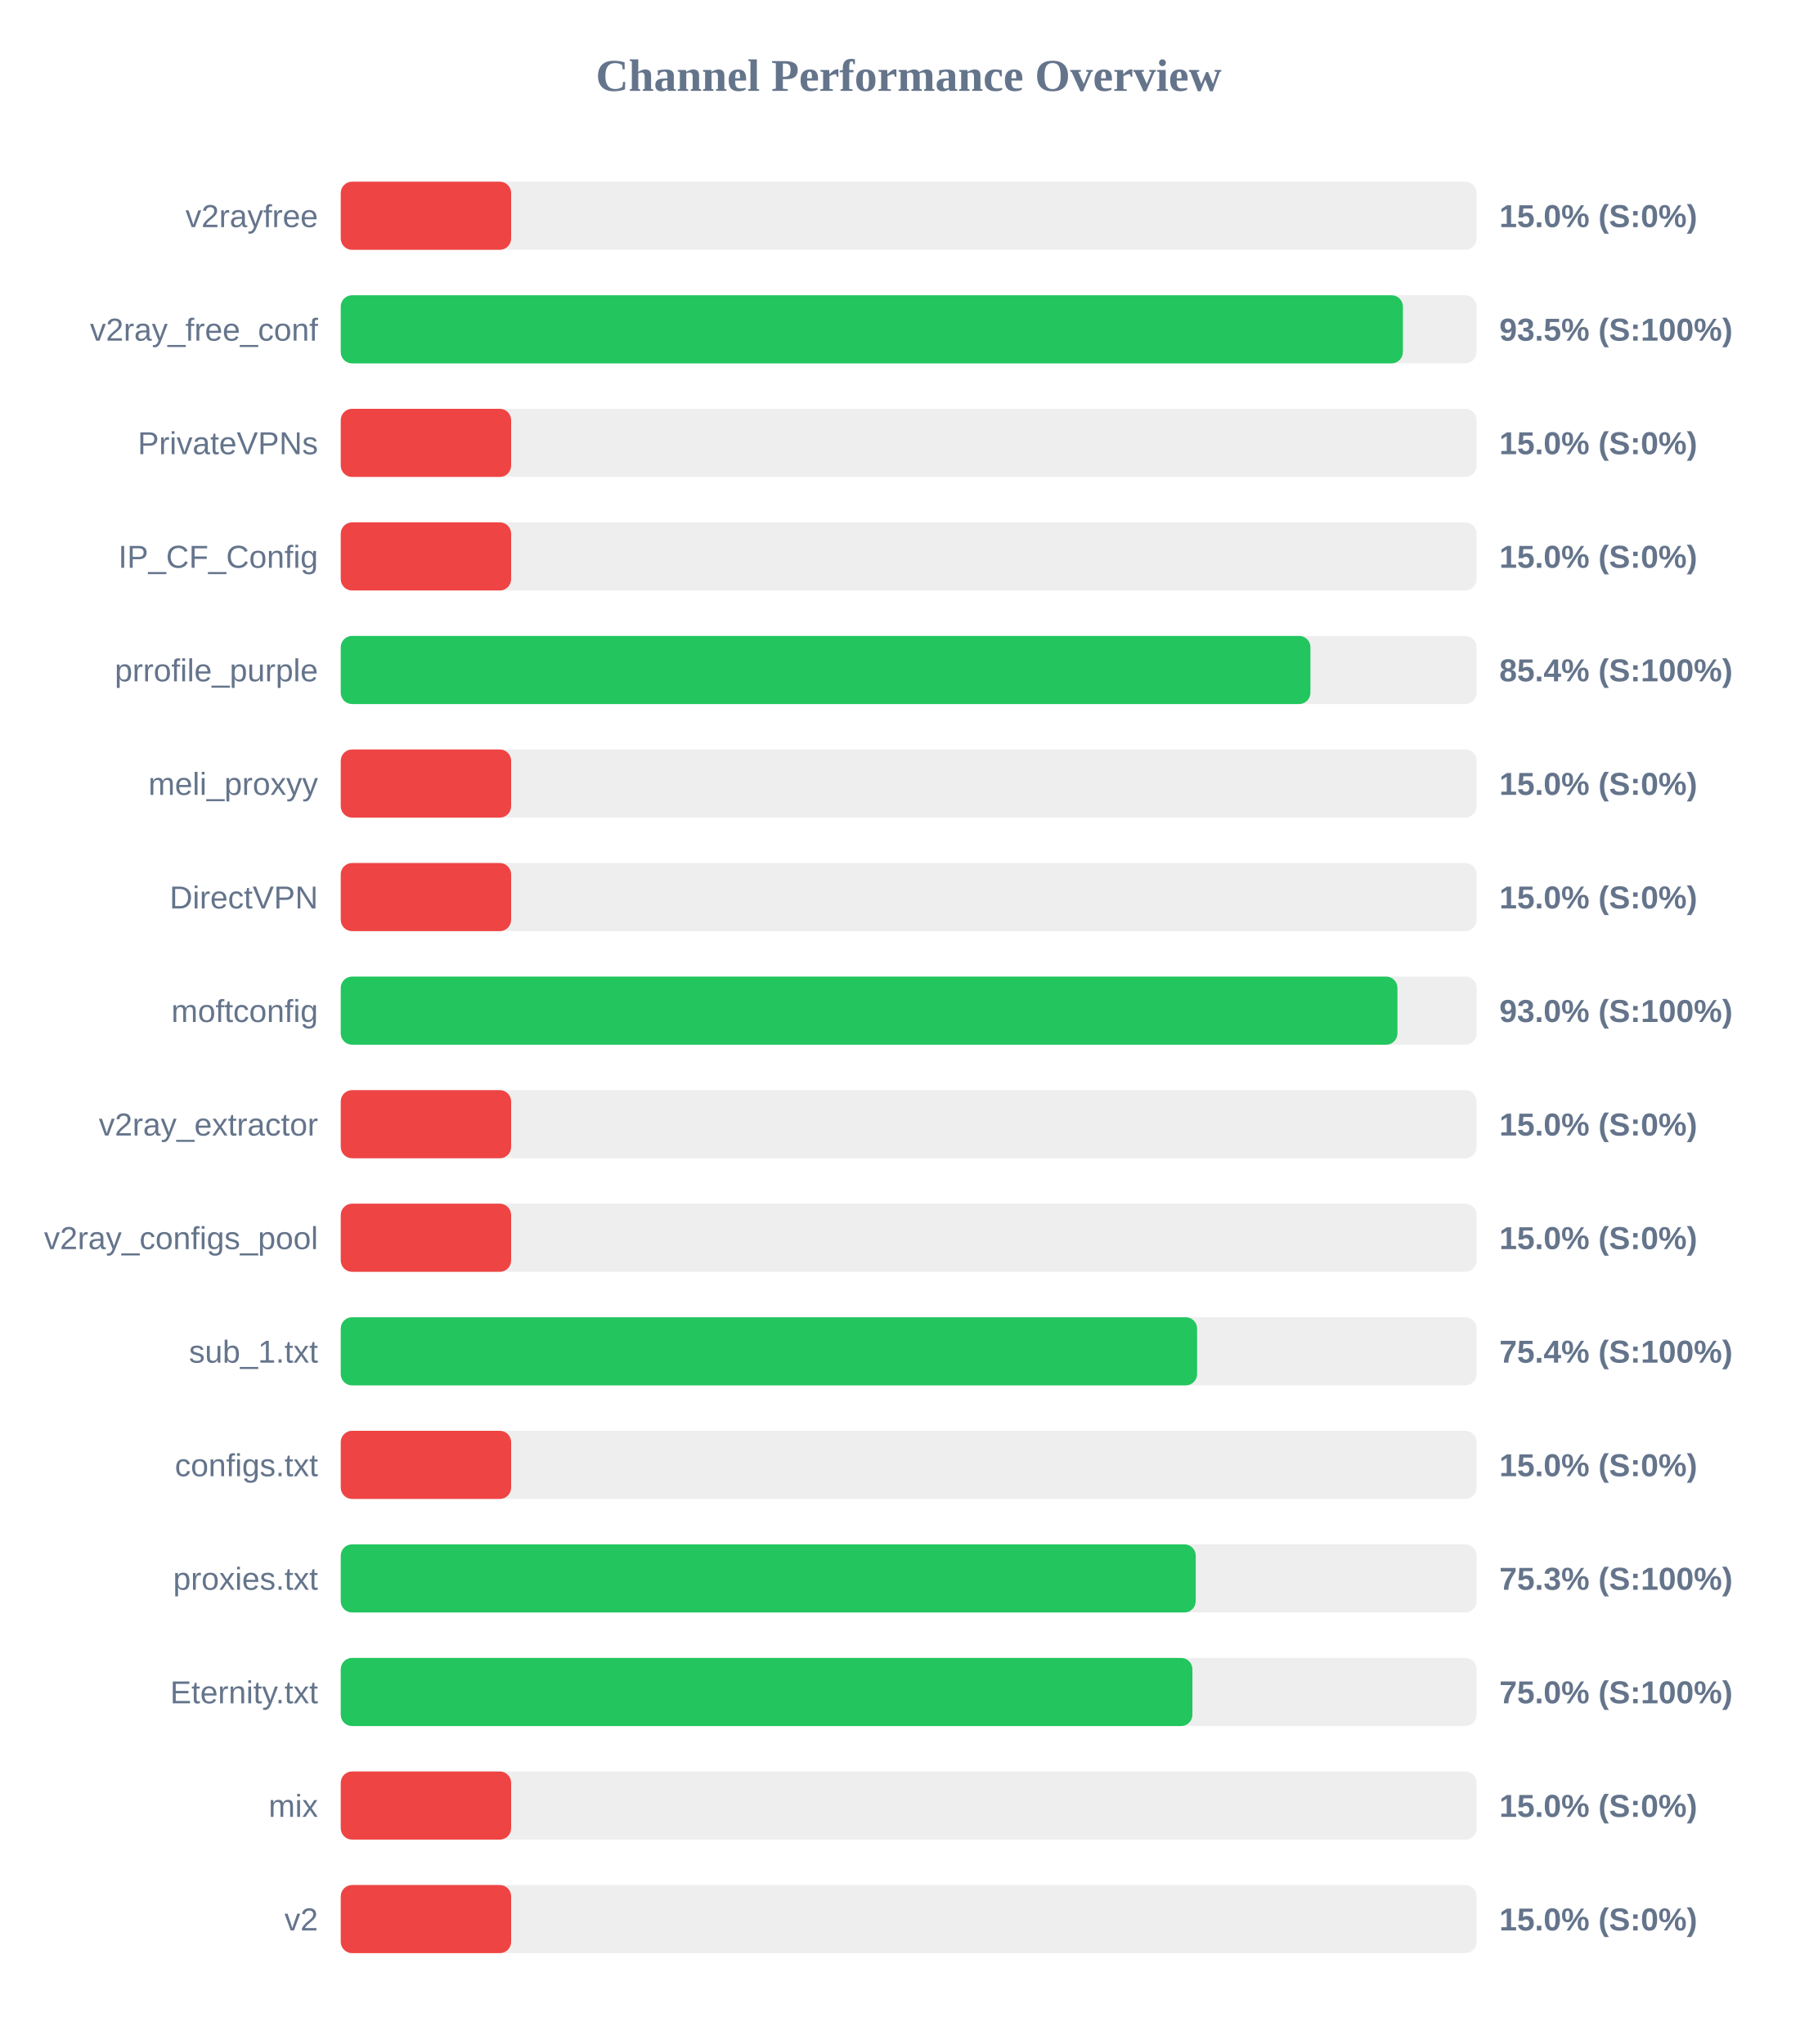
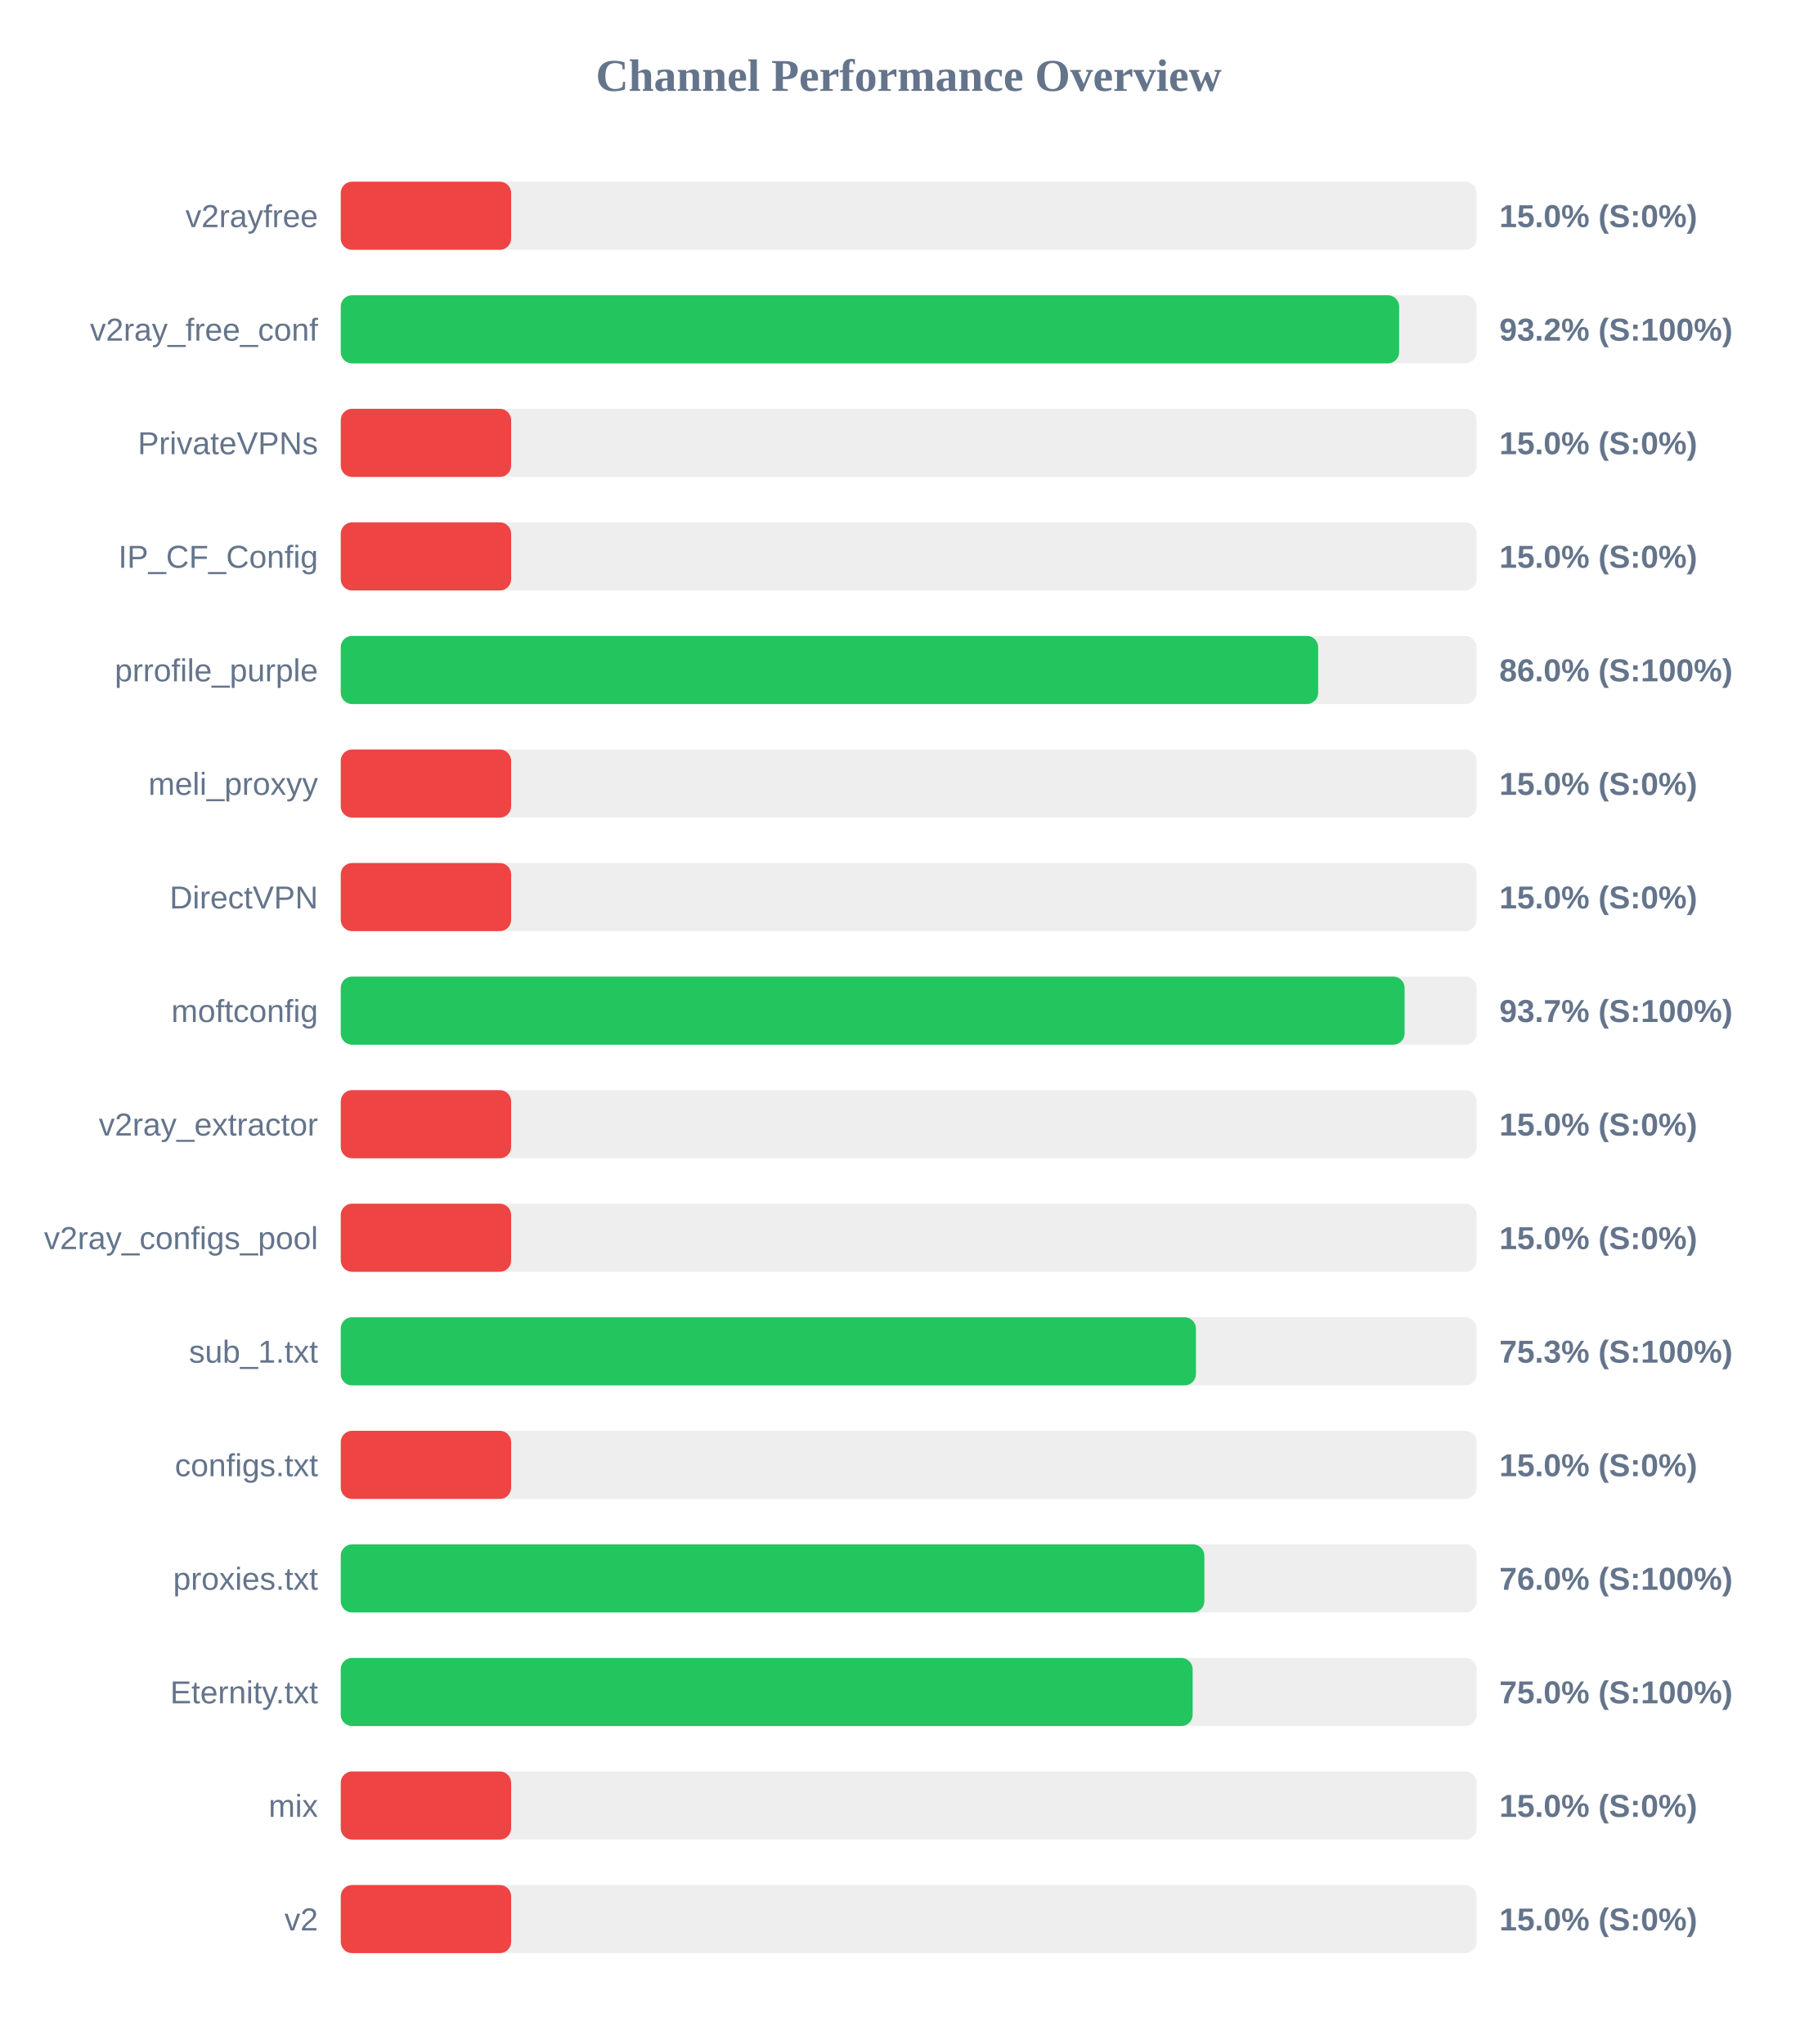
<svg xmlns="http://www.w3.org/2000/svg" width="800" height="900" version="1.1">
  <style>
        .row { font: 14px Arial; fill: #64748b; }
        .score { font: bold 14px Arial; fill: #64748b; }
    </style>
  <text x="400" y="40" text-anchor="middle" font-size="20px" font-weight="bold" fill="#64748b">Channel Performance Overview</text>
  <rect x="150" y="80" width="500" height="30" fill="#eee" rx="5" />
  <rect x="150" y="80" width="75.0" height="30" fill="#ef4444" rx="5" />
  <text x="140" y="100" text-anchor="end" class="row">v2rayfree</text>
  <text x="660" y="100" text-anchor="start" class="score">15.0% (S:0%)</text>
  <rect x="150" y="130" width="500" height="30" fill="#eee" rx="5" />
-   <rect x="150" y="130" width="467.55" height="30" fill="#22c55e" rx="5" />
+   <rect x="150" y="130" width="465.9" height="30" fill="#22c55e" rx="5" />
  <text x="140" y="150" text-anchor="end" class="row">v2ray_free_conf</text>
-   <text x="660" y="150" text-anchor="start" class="score">93.5% (S:100%)</text>
+   <text x="660" y="150" text-anchor="start" class="score">93.2% (S:100%)</text>
  <rect x="150" y="180" width="500" height="30" fill="#eee" rx="5" />
  <rect x="150" y="180" width="75.0" height="30" fill="#ef4444" rx="5" />
  <text x="140" y="200" text-anchor="end" class="row">PrivateVPNs</text>
  <text x="660" y="200" text-anchor="start" class="score">15.0% (S:0%)</text>
  <rect x="150" y="230" width="500" height="30" fill="#eee" rx="5" />
  <rect x="150" y="230" width="75.0" height="30" fill="#ef4444" rx="5" />
  <text x="140" y="250" text-anchor="end" class="row">IP_CF_Config</text>
  <text x="660" y="250" text-anchor="start" class="score">15.0% (S:0%)</text>
  <rect x="150" y="280" width="500" height="30" fill="#eee" rx="5" />
-   <rect x="150" y="280" width="426.85" height="30" fill="#22c55e" rx="5" />
+   <rect x="150" y="280" width="430.25" height="30" fill="#22c55e" rx="5" />
  <text x="140" y="300" text-anchor="end" class="row">prrofile_purple</text>
-   <text x="660" y="300" text-anchor="start" class="score">85.4% (S:100%)</text>
+   <text x="660" y="300" text-anchor="start" class="score">86.0% (S:100%)</text>
  <rect x="150" y="330" width="500" height="30" fill="#eee" rx="5" />
  <rect x="150" y="330" width="75.0" height="30" fill="#ef4444" rx="5" />
  <text x="140" y="350" text-anchor="end" class="row">meli_proxyy</text>
  <text x="660" y="350" text-anchor="start" class="score">15.0% (S:0%)</text>
  <rect x="150" y="380" width="500" height="30" fill="#eee" rx="5" />
  <rect x="150" y="380" width="75.0" height="30" fill="#ef4444" rx="5" />
  <text x="140" y="400" text-anchor="end" class="row">DirectVPN</text>
  <text x="660" y="400" text-anchor="start" class="score">15.0% (S:0%)</text>
  <rect x="150" y="430" width="500" height="30" fill="#eee" rx="5" />
-   <rect x="150" y="430" width="465.15" height="30" fill="#22c55e" rx="5" />
+   <rect x="150" y="430" width="468.3" height="30" fill="#22c55e" rx="5" />
  <text x="140" y="450" text-anchor="end" class="row">moftconfig</text>
-   <text x="660" y="450" text-anchor="start" class="score">93.0% (S:100%)</text>
+   <text x="660" y="450" text-anchor="start" class="score">93.7% (S:100%)</text>
  <rect x="150" y="480" width="500" height="30" fill="#eee" rx="5" />
  <rect x="150" y="480" width="75.0" height="30" fill="#ef4444" rx="5" />
  <text x="140" y="500" text-anchor="end" class="row">v2ray_extractor</text>
  <text x="660" y="500" text-anchor="start" class="score">15.0% (S:0%)</text>
  <rect x="150" y="530" width="500" height="30" fill="#eee" rx="5" />
  <rect x="150" y="530" width="75.0" height="30" fill="#ef4444" rx="5" />
  <text x="140" y="550" text-anchor="end" class="row">v2ray_configs_pool</text>
  <text x="660" y="550" text-anchor="start" class="score">15.0% (S:0%)</text>
  <rect x="150" y="580" width="500" height="30" fill="#eee" rx="5" />
-   <rect x="150" y="580" width="376.95" height="30" fill="#22c55e" rx="5" />
+   <rect x="150" y="580" width="376.45" height="30" fill="#22c55e" rx="5" />
  <text x="140" y="600" text-anchor="end" class="row">sub_1.txt</text>
-   <text x="660" y="600" text-anchor="start" class="score">75.4% (S:100%)</text>
+   <text x="660" y="600" text-anchor="start" class="score">75.3% (S:100%)</text>
  <rect x="150" y="630" width="500" height="30" fill="#eee" rx="5" />
  <rect x="150" y="630" width="75.0" height="30" fill="#ef4444" rx="5" />
  <text x="140" y="650" text-anchor="end" class="row">configs.txt</text>
  <text x="660" y="650" text-anchor="start" class="score">15.0% (S:0%)</text>
  <rect x="150" y="680" width="500" height="30" fill="#eee" rx="5" />
-   <rect x="150" y="680" width="376.35" height="30" fill="#22c55e" rx="5" />
+   <rect x="150" y="680" width="380.15" height="30" fill="#22c55e" rx="5" />
  <text x="140" y="700" text-anchor="end" class="row">proxies.txt</text>
-   <text x="660" y="700" text-anchor="start" class="score">75.3% (S:100%)</text>
+   <text x="660" y="700" text-anchor="start" class="score">76.0% (S:100%)</text>
  <rect x="150" y="730" width="500" height="30" fill="#eee" rx="5" />
-   <rect x="150" y="730" width="374.9" height="30" fill="#22c55e" rx="5" />
+   <rect x="150" y="730" width="375.0" height="30" fill="#22c55e" rx="5" />
  <text x="140" y="750" text-anchor="end" class="row">Eternity.txt</text>
  <text x="660" y="750" text-anchor="start" class="score">75.0% (S:100%)</text>
  <rect x="150" y="780" width="500" height="30" fill="#eee" rx="5" />
  <rect x="150" y="780" width="75.0" height="30" fill="#ef4444" rx="5" />
  <text x="140" y="800" text-anchor="end" class="row">mix</text>
  <text x="660" y="800" text-anchor="start" class="score">15.0% (S:0%)</text>
  <rect x="150" y="830" width="500" height="30" fill="#eee" rx="5" />
  <rect x="150" y="830" width="75.0" height="30" fill="#ef4444" rx="5" />
  <text x="140" y="850" text-anchor="end" class="row">v2</text>
  <text x="660" y="850" text-anchor="start" class="score">15.0% (S:0%)</text>
</svg>
